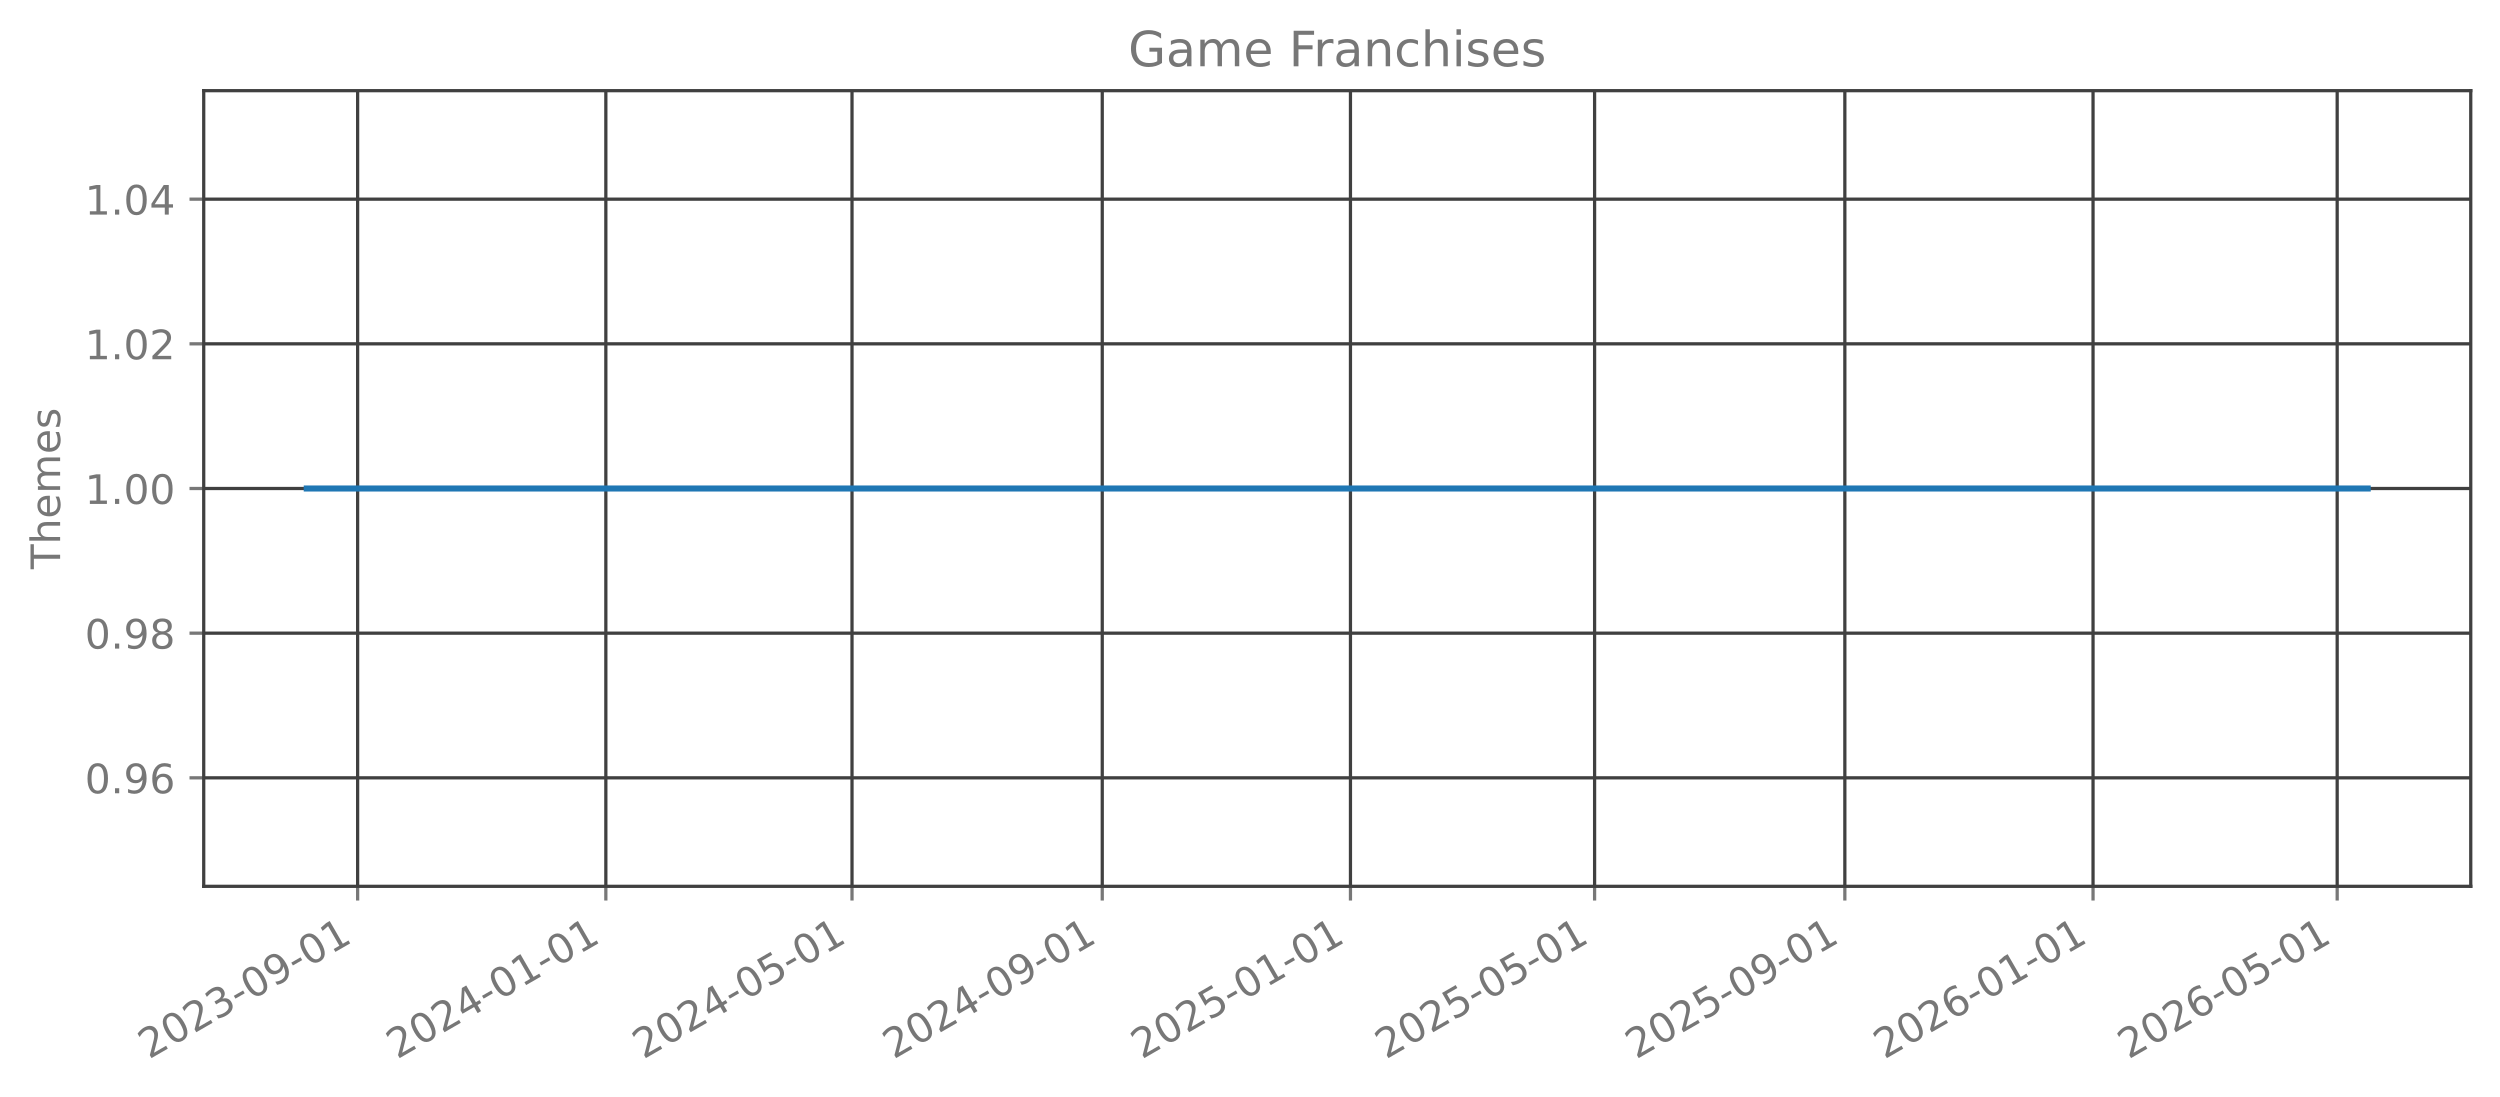
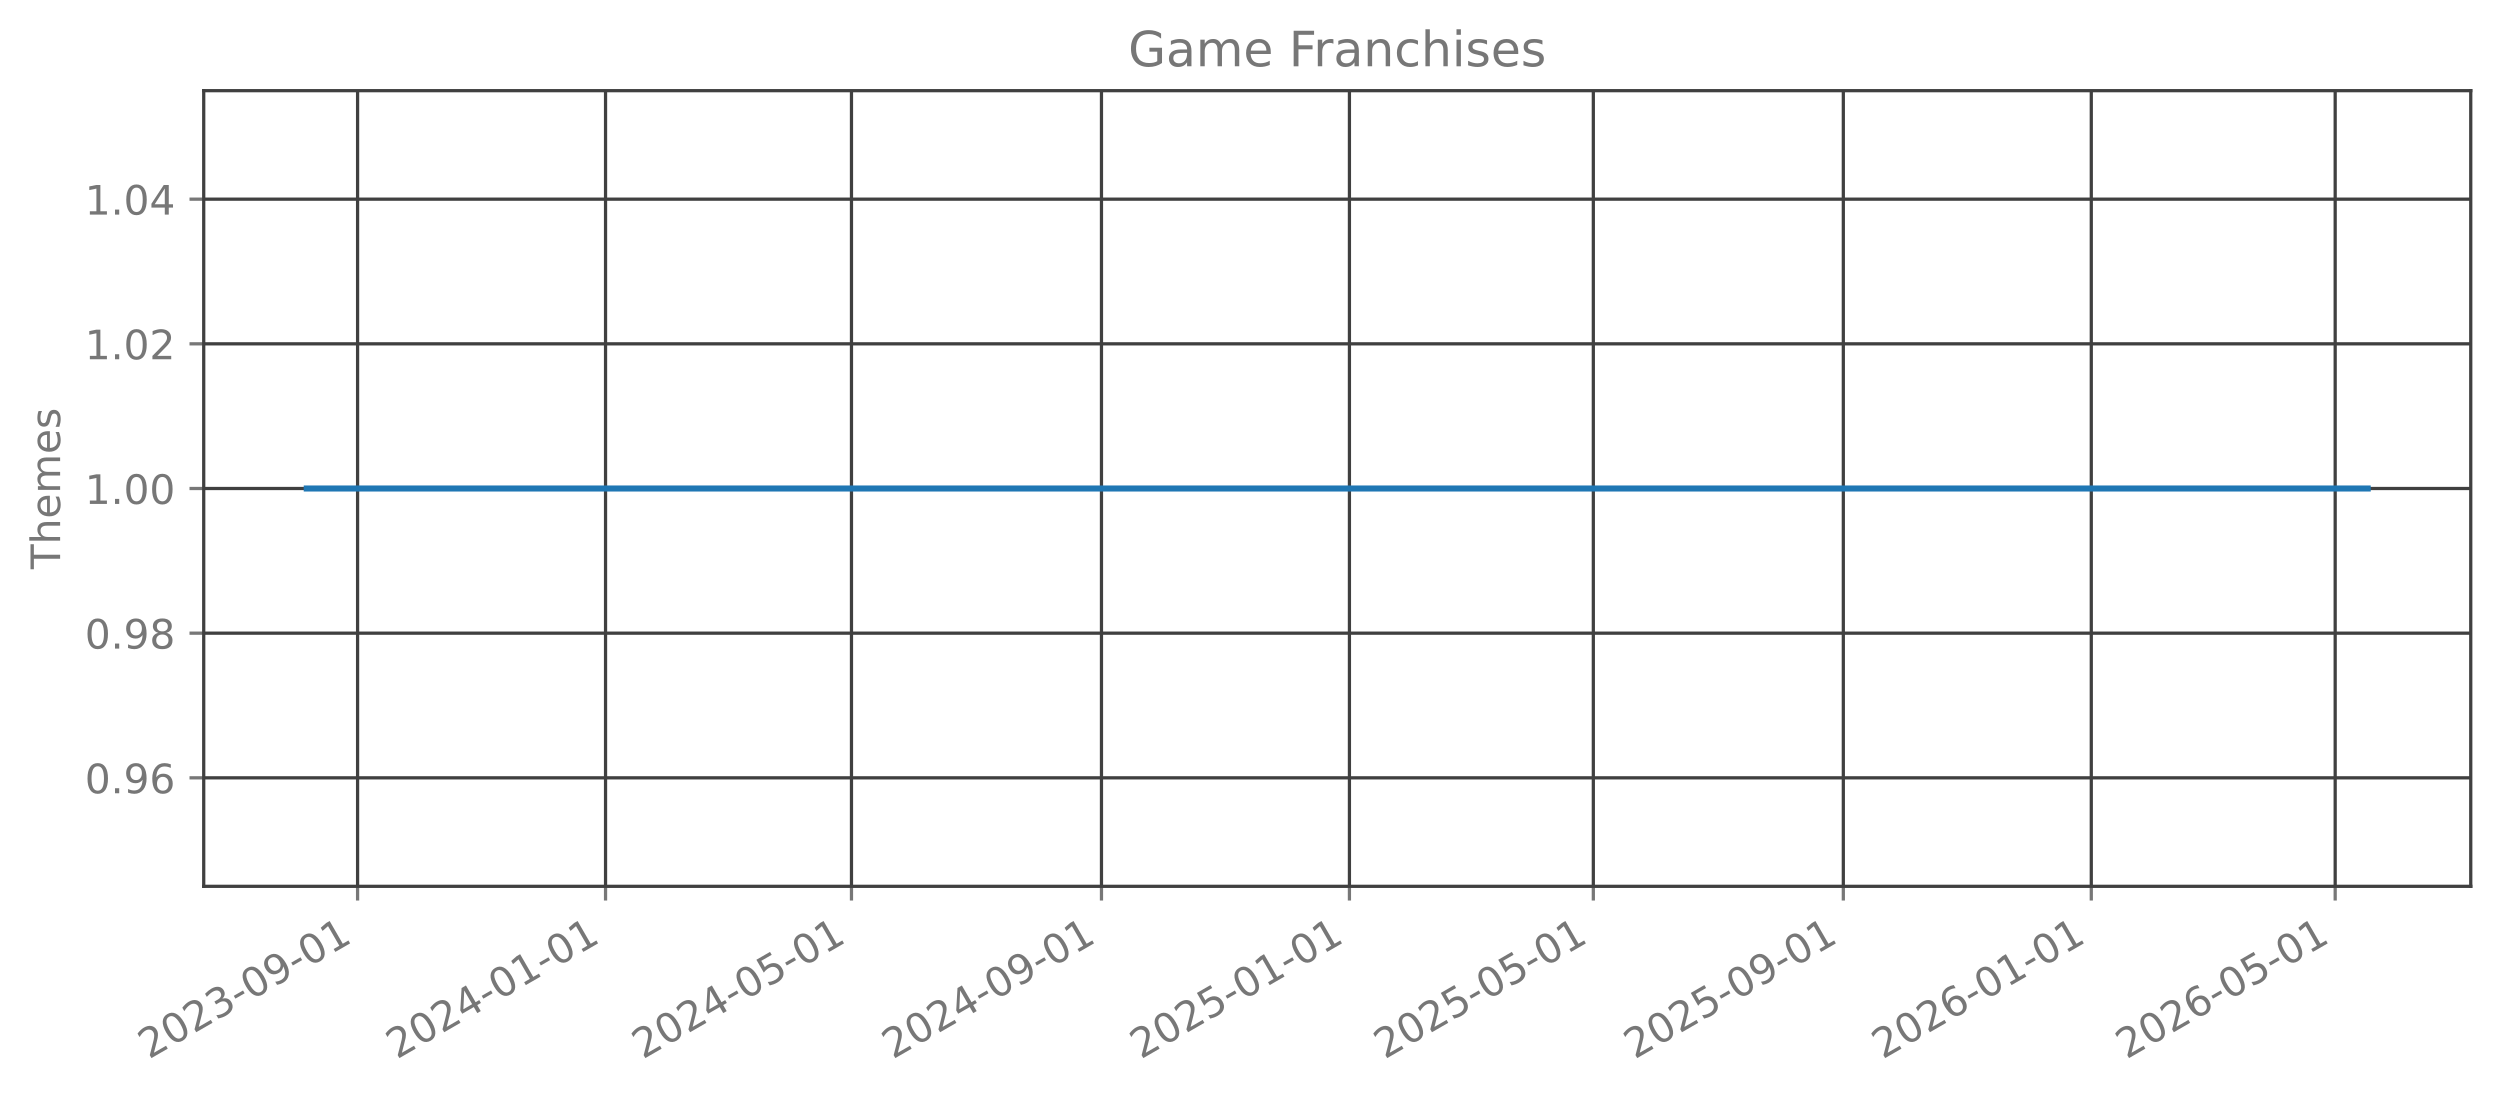
<svg xmlns="http://www.w3.org/2000/svg" xmlns:xlink="http://www.w3.org/1999/xlink" width="615.344pt" height="269.797pt" viewBox="0 0 615.344 269.797" version="1.1">
  <defs>
    <style type="text/css">*{stroke-linejoin: round; stroke-linecap: butt}</style>
  </defs>
  <g id="figure_1">
    <g id="patch_1">
      <path d="M 0 269.797  L 615.344 269.797  L 615.344 0  L 0 0  L 0 269.797  z " style="fill: none; opacity: 0" />
    </g>
    <g id="axes_1">
      <g id="patch_2">
        <path d="M 50.144 218.158  L 608.144 218.158  L 608.144 22.318  L 50.144 22.318  L 50.144 218.158  z " style="fill: none; opacity: 0" />
      </g>
      <g id="matplotlib.axis_1">
        <g id="xtick_1">
          <g id="line2d_1">
-             <path d="M 88.026 218.158  L 88.026 22.318  " clip-path="url(#pf0c29c4789)" style="fill: none; stroke: #404040; stroke-width: 0.8; stroke-linecap: square" />
+             <path d="M 88.014 218.158  L 88.014 22.318  " clip-path="url(#p26afe158d0)" style="fill: none; stroke: #404040; stroke-width: 0.8; stroke-linecap: square" />
          </g>
          <g id="line2d_2">
            <defs>
-               <path id="m4422304041" d="M 0 0  L 0 3.5  " style="stroke: #777777; stroke-width: 0.8" />
+               <path id="md610e9e7b5" d="M 0 0  L 0 3.5  " style="stroke: #777777; stroke-width: 0.8" />
            </defs>
            <g>
-               <use xlink:href="#m4422304041" x="88.026" y="218.158" style="fill: #777777; stroke: #777777; stroke-width: 0.8" />
+               <use xlink:href="#md610e9e7b5" x="88.014" y="218.158" style="fill: #777777; stroke: #777777; stroke-width: 0.8" />
            </g>
          </g>
          <g id="text_1">
-             <g style="fill: #777777" transform="translate(36.657 260.7964) rotate(-30) scale(0.1 -0.1)">
+             <g style="fill: #777777" transform="translate(36.64466 260.7964) rotate(-30) scale(0.1 -0.1)">
              <defs>
                <path id="DejaVuSans-32" d="M 1228 531  L 3431 531  L 3431 0  L 469 0  L 469 531  Q 828 903 1448 1529  Q 2069 2156 2228 2338  Q 2531 2678 2651 2914  Q 2772 3150 2772 3378  Q 2772 3750 2511 3984  Q 2250 4219 1831 4219  Q 1534 4219 1204 4116  Q 875 4013 500 3803  L 500 4441  Q 881 4594 1212 4672  Q 1544 4750 1819 4750  Q 2544 4750 2975 4387  Q 3406 4025 3406 3419  Q 3406 3131 3298 2873  Q 3191 2616 2906 2266  Q 2828 2175 2409 1742  Q 1991 1309 1228 531  z " transform="scale(0.015625)" />
                <path id="DejaVuSans-30" d="M 2034 4250  Q 1547 4250 1301 3770  Q 1056 3291 1056 2328  Q 1056 1369 1301 889  Q 1547 409 2034 409  Q 2525 409 2770 889  Q 3016 1369 3016 2328  Q 3016 3291 2770 3770  Q 2525 4250 2034 4250  z M 2034 4750  Q 2819 4750 3233 4129  Q 3647 3509 3647 2328  Q 3647 1150 3233 529  Q 2819 -91 2034 -91  Q 1250 -91 836 529  Q 422 1150 422 2328  Q 422 3509 836 4129  Q 1250 4750 2034 4750  z " transform="scale(0.015625)" />
                <path id="DejaVuSans-33" d="M 2597 2516  Q 3050 2419 3304 2112  Q 3559 1806 3559 1356  Q 3559 666 3084 287  Q 2609 -91 1734 -91  Q 1441 -91 1130 -33  Q 819 25 488 141  L 488 750  Q 750 597 1062 519  Q 1375 441 1716 441  Q 2309 441 2620 675  Q 2931 909 2931 1356  Q 2931 1769 2642 2001  Q 2353 2234 1838 2234  L 1294 2234  L 1294 2753  L 1863 2753  Q 2328 2753 2575 2939  Q 2822 3125 2822 3475  Q 2822 3834 2567 4026  Q 2313 4219 1838 4219  Q 1578 4219 1281 4162  Q 984 4106 628 3988  L 628 4550  Q 988 4650 1302 4700  Q 1616 4750 1894 4750  Q 2613 4750 3031 4423  Q 3450 4097 3450 3541  Q 3450 3153 3228 2886  Q 3006 2619 2597 2516  z " transform="scale(0.015625)" />
                <path id="DejaVuSans-2d" d="M 313 2009  L 1997 2009  L 1997 1497  L 313 1497  L 313 2009  z " transform="scale(0.015625)" />
                <path id="DejaVuSans-39" d="M 703 97  L 703 672  Q 941 559 1184 500  Q 1428 441 1663 441  Q 2288 441 2617 861  Q 2947 1281 2994 2138  Q 2813 1869 2534 1725  Q 2256 1581 1919 1581  Q 1219 1581 811 2004  Q 403 2428 403 3163  Q 403 3881 828 4315  Q 1253 4750 1959 4750  Q 2769 4750 3195 4129  Q 3622 3509 3622 2328  Q 3622 1225 3098 567  Q 2575 -91 1691 -91  Q 1453 -91 1209 -44  Q 966 3 703 97  z M 1959 2075  Q 2384 2075 2632 2365  Q 2881 2656 2881 3163  Q 2881 3666 2632 3958  Q 2384 4250 1959 4250  Q 1534 4250 1286 3958  Q 1038 3666 1038 3163  Q 1038 2656 1286 2365  Q 1534 2075 1959 2075  z " transform="scale(0.015625)" />
                <path id="DejaVuSans-31" d="M 794 531  L 1825 531  L 1825 4091  L 703 3866  L 703 4441  L 1819 4666  L 2450 4666  L 2450 531  L 3481 531  L 3481 0  L 794 0  L 794 531  z " transform="scale(0.015625)" />
              </defs>
              <use xlink:href="#DejaVuSans-32" />
              <use xlink:href="#DejaVuSans-30" transform="translate(63.62305 0)" />
              <use xlink:href="#DejaVuSans-32" transform="translate(127.2461 0)" />
              <use xlink:href="#DejaVuSans-33" transform="translate(190.8691 0)" />
              <use xlink:href="#DejaVuSans-2d" transform="translate(254.4922 0)" />
              <use xlink:href="#DejaVuSans-30" transform="translate(290.5762 0)" />
              <use xlink:href="#DejaVuSans-39" transform="translate(354.1992 0)" />
              <use xlink:href="#DejaVuSans-2d" transform="translate(417.8223 0)" />
              <use xlink:href="#DejaVuSans-30" transform="translate(453.9062 0)" />
              <use xlink:href="#DejaVuSans-31" transform="translate(517.5293 0)" />
            </g>
          </g>
        </g>
        <g id="xtick_2">
          <g id="line2d_3">
-             <path d="M 149.12 218.158  L 149.12 22.318  " clip-path="url(#pf0c29c4789)" style="fill: none; stroke: #404040; stroke-width: 0.8; stroke-linecap: square" />
+             <path d="M 149.047 218.158  L 149.047 22.318  " clip-path="url(#p26afe158d0)" style="fill: none; stroke: #404040; stroke-width: 0.8; stroke-linecap: square" />
          </g>
          <g id="line2d_4">
            <g>
-               <use xlink:href="#m4422304041" x="149.12" y="218.158" style="fill: #777777; stroke: #777777; stroke-width: 0.8" />
+               <use xlink:href="#md610e9e7b5" x="149.047" y="218.158" style="fill: #777777; stroke: #777777; stroke-width: 0.8" />
            </g>
          </g>
          <g id="text_2">
-             <g style="fill: #777777" transform="translate(97.75007 260.7964) rotate(-30) scale(0.1 -0.1)">
+             <g style="fill: #777777" transform="translate(97.67747 260.7964) rotate(-30) scale(0.1 -0.1)">
              <defs>
                <path id="DejaVuSans-34" d="M 2419 4116  L 825 1625  L 2419 1625  L 2419 4116  z M 2253 4666  L 3047 4666  L 3047 1625  L 3713 1625  L 3713 1100  L 3047 1100  L 3047 0  L 2419 0  L 2419 1100  L 313 1100  L 313 1709  L 2253 4666  z " transform="scale(0.015625)" />
              </defs>
              <use xlink:href="#DejaVuSans-32" />
              <use xlink:href="#DejaVuSans-30" transform="translate(63.62305 0)" />
              <use xlink:href="#DejaVuSans-32" transform="translate(127.2461 0)" />
              <use xlink:href="#DejaVuSans-34" transform="translate(190.8691 0)" />
              <use xlink:href="#DejaVuSans-2d" transform="translate(254.4922 0)" />
              <use xlink:href="#DejaVuSans-30" transform="translate(290.5762 0)" />
              <use xlink:href="#DejaVuSans-31" transform="translate(354.1992 0)" />
              <use xlink:href="#DejaVuSans-2d" transform="translate(417.8223 0)" />
              <use xlink:href="#DejaVuSans-30" transform="translate(453.9062 0)" />
              <use xlink:href="#DejaVuSans-31" transform="translate(517.5293 0)" />
            </g>
          </g>
        </g>
        <g id="xtick_3">
          <g id="line2d_5">
-             <path d="M 209.712 218.158  L 209.712 22.318  " clip-path="url(#pf0c29c4789)" style="fill: none; stroke: #404040; stroke-width: 0.8; stroke-linecap: square" />
+             <path d="M 209.579 218.158  L 209.579 22.318  " clip-path="url(#p26afe158d0)" style="fill: none; stroke: #404040; stroke-width: 0.8; stroke-linecap: square" />
          </g>
          <g id="line2d_6">
            <g>
-               <use xlink:href="#m4422304041" x="209.712" y="218.158" style="fill: #777777; stroke: #777777; stroke-width: 0.8" />
+               <use xlink:href="#md610e9e7b5" x="209.579" y="218.158" style="fill: #777777; stroke: #777777; stroke-width: 0.8" />
            </g>
          </g>
          <g id="text_3">
-             <g style="fill: #777777" transform="translate(158.3424 260.7964) rotate(-30) scale(0.1 -0.1)">
+             <g style="fill: #777777" transform="translate(158.21 260.7964) rotate(-30) scale(0.1 -0.1)">
              <defs>
                <path id="DejaVuSans-35" d="M 691 4666  L 3169 4666  L 3169 4134  L 1269 4134  L 1269 2991  Q 1406 3038 1543 3061  Q 1681 3084 1819 3084  Q 2600 3084 3056 2656  Q 3513 2228 3513 1497  Q 3513 744 3044 326  Q 2575 -91 1722 -91  Q 1428 -91 1123 -41  Q 819 9 494 109  L 494 744  Q 775 591 1075 516  Q 1375 441 1709 441  Q 2250 441 2565 725  Q 2881 1009 2881 1497  Q 2881 1984 2565 2268  Q 2250 2553 1709 2553  Q 1456 2553 1204 2497  Q 953 2441 691 2322  L 691 4666  z " transform="scale(0.015625)" />
              </defs>
              <use xlink:href="#DejaVuSans-32" />
              <use xlink:href="#DejaVuSans-30" transform="translate(63.62305 0)" />
              <use xlink:href="#DejaVuSans-32" transform="translate(127.2461 0)" />
              <use xlink:href="#DejaVuSans-34" transform="translate(190.8691 0)" />
              <use xlink:href="#DejaVuSans-2d" transform="translate(254.4922 0)" />
              <use xlink:href="#DejaVuSans-30" transform="translate(290.5762 0)" />
              <use xlink:href="#DejaVuSans-35" transform="translate(354.1992 0)" />
              <use xlink:href="#DejaVuSans-2d" transform="translate(417.8223 0)" />
              <use xlink:href="#DejaVuSans-30" transform="translate(453.9062 0)" />
              <use xlink:href="#DejaVuSans-31" transform="translate(517.5293 0)" />
            </g>
          </g>
        </g>
        <g id="xtick_4">
          <g id="line2d_7">
-             <path d="M 271.306 218.158  L 271.306 22.318  " clip-path="url(#pf0c29c4789)" style="fill: none; stroke: #404040; stroke-width: 0.8; stroke-linecap: square" />
+             <path d="M 271.113 218.158  L 271.113 22.318  " clip-path="url(#p26afe158d0)" style="fill: none; stroke: #404040; stroke-width: 0.8; stroke-linecap: square" />
          </g>
          <g id="line2d_8">
            <g>
-               <use xlink:href="#m4422304041" x="271.306" y="218.158" style="fill: #777777; stroke: #777777; stroke-width: 0.8" />
+               <use xlink:href="#md610e9e7b5" x="271.113" y="218.158" style="fill: #777777; stroke: #777777; stroke-width: 0.8" />
            </g>
          </g>
          <g id="text_4">
-             <g style="fill: #777777" transform="translate(219.9362 260.7964) rotate(-30) scale(0.1 -0.1)">
+             <g style="fill: #777777" transform="translate(219.7431 260.7964) rotate(-30) scale(0.1 -0.1)">
              <use xlink:href="#DejaVuSans-32" />
              <use xlink:href="#DejaVuSans-30" transform="translate(63.62305 0)" />
              <use xlink:href="#DejaVuSans-32" transform="translate(127.2461 0)" />
              <use xlink:href="#DejaVuSans-34" transform="translate(190.8691 0)" />
              <use xlink:href="#DejaVuSans-2d" transform="translate(254.4922 0)" />
              <use xlink:href="#DejaVuSans-30" transform="translate(290.5762 0)" />
              <use xlink:href="#DejaVuSans-39" transform="translate(354.1992 0)" />
              <use xlink:href="#DejaVuSans-2d" transform="translate(417.8223 0)" />
              <use xlink:href="#DejaVuSans-30" transform="translate(453.9062 0)" />
              <use xlink:href="#DejaVuSans-31" transform="translate(517.5293 0)" />
            </g>
          </g>
        </g>
        <g id="xtick_5">
          <g id="line2d_9">
-             <path d="M 332.399 218.158  L 332.399 22.318  " clip-path="url(#pf0c29c4789)" style="fill: none; stroke: #404040; stroke-width: 0.8; stroke-linecap: square" />
+             <path d="M 332.145 218.158  L 332.145 22.318  " clip-path="url(#p26afe158d0)" style="fill: none; stroke: #404040; stroke-width: 0.8; stroke-linecap: square" />
          </g>
          <g id="line2d_10">
            <g>
-               <use xlink:href="#m4422304041" x="332.399" y="218.158" style="fill: #777777; stroke: #777777; stroke-width: 0.8" />
+               <use xlink:href="#md610e9e7b5" x="332.145" y="218.158" style="fill: #777777; stroke: #777777; stroke-width: 0.8" />
            </g>
          </g>
          <g id="text_5">
-             <g style="fill: #777777" transform="translate(281.0293 260.7964) rotate(-30) scale(0.1 -0.1)">
+             <g style="fill: #777777" transform="translate(280.7759 260.7964) rotate(-30) scale(0.1 -0.1)">
              <use xlink:href="#DejaVuSans-32" />
              <use xlink:href="#DejaVuSans-30" transform="translate(63.62305 0)" />
              <use xlink:href="#DejaVuSans-32" transform="translate(127.2461 0)" />
              <use xlink:href="#DejaVuSans-35" transform="translate(190.8691 0)" />
              <use xlink:href="#DejaVuSans-2d" transform="translate(254.4922 0)" />
              <use xlink:href="#DejaVuSans-30" transform="translate(290.5762 0)" />
              <use xlink:href="#DejaVuSans-31" transform="translate(354.1992 0)" />
              <use xlink:href="#DejaVuSans-2d" transform="translate(417.8223 0)" />
              <use xlink:href="#DejaVuSans-30" transform="translate(453.9062 0)" />
              <use xlink:href="#DejaVuSans-31" transform="translate(517.5293 0)" />
            </g>
          </g>
        </g>
        <g id="xtick_6">
          <g id="line2d_11">
-             <path d="M 392.49 218.158  L 392.49 22.318  " clip-path="url(#pf0c29c4789)" style="fill: none; stroke: #404040; stroke-width: 0.8; stroke-linecap: square" />
+             <path d="M 392.178 218.158  L 392.178 22.318  " clip-path="url(#p26afe158d0)" style="fill: none; stroke: #404040; stroke-width: 0.8; stroke-linecap: square" />
          </g>
          <g id="line2d_12">
            <g>
-               <use xlink:href="#m4422304041" x="392.49" y="218.158" style="fill: #777777; stroke: #777777; stroke-width: 0.8" />
+               <use xlink:href="#md610e9e7b5" x="392.178" y="218.158" style="fill: #777777; stroke: #777777; stroke-width: 0.8" />
            </g>
          </g>
          <g id="text_6">
-             <g style="fill: #777777" transform="translate(341.1208 260.7964) rotate(-30) scale(0.1 -0.1)">
+             <g style="fill: #777777" transform="translate(340.8082 260.7964) rotate(-30) scale(0.1 -0.1)">
              <use xlink:href="#DejaVuSans-32" />
              <use xlink:href="#DejaVuSans-30" transform="translate(63.62305 0)" />
              <use xlink:href="#DejaVuSans-32" transform="translate(127.2461 0)" />
              <use xlink:href="#DejaVuSans-35" transform="translate(190.8691 0)" />
              <use xlink:href="#DejaVuSans-2d" transform="translate(254.4922 0)" />
              <use xlink:href="#DejaVuSans-30" transform="translate(290.5762 0)" />
              <use xlink:href="#DejaVuSans-35" transform="translate(354.1992 0)" />
              <use xlink:href="#DejaVuSans-2d" transform="translate(417.8223 0)" />
              <use xlink:href="#DejaVuSans-30" transform="translate(453.9062 0)" />
              <use xlink:href="#DejaVuSans-31" transform="translate(517.5293 0)" />
            </g>
          </g>
        </g>
        <g id="xtick_7">
          <g id="line2d_13">
-             <path d="M 454.084 218.158  L 454.084 22.318  " clip-path="url(#pf0c29c4789)" style="fill: none; stroke: #404040; stroke-width: 0.8; stroke-linecap: square" />
+             <path d="M 453.711 218.158  L 453.711 22.318  " clip-path="url(#p26afe158d0)" style="fill: none; stroke: #404040; stroke-width: 0.8; stroke-linecap: square" />
          </g>
          <g id="line2d_14">
            <g>
-               <use xlink:href="#m4422304041" x="454.084" y="218.158" style="fill: #777777; stroke: #777777; stroke-width: 0.8" />
+               <use xlink:href="#md610e9e7b5" x="453.711" y="218.158" style="fill: #777777; stroke: #777777; stroke-width: 0.8" />
            </g>
          </g>
          <g id="text_7">
-             <g style="fill: #777777" transform="translate(402.7146 260.7964) rotate(-30) scale(0.1 -0.1)">
+             <g style="fill: #777777" transform="translate(402.3413 260.7964) rotate(-30) scale(0.1 -0.1)">
              <use xlink:href="#DejaVuSans-32" />
              <use xlink:href="#DejaVuSans-30" transform="translate(63.62305 0)" />
              <use xlink:href="#DejaVuSans-32" transform="translate(127.2461 0)" />
              <use xlink:href="#DejaVuSans-35" transform="translate(190.8691 0)" />
              <use xlink:href="#DejaVuSans-2d" transform="translate(254.4922 0)" />
              <use xlink:href="#DejaVuSans-30" transform="translate(290.5762 0)" />
              <use xlink:href="#DejaVuSans-39" transform="translate(354.1992 0)" />
              <use xlink:href="#DejaVuSans-2d" transform="translate(417.8223 0)" />
              <use xlink:href="#DejaVuSans-30" transform="translate(453.9062 0)" />
              <use xlink:href="#DejaVuSans-31" transform="translate(517.5293 0)" />
            </g>
          </g>
        </g>
        <g id="xtick_8">
          <g id="line2d_15">
-             <path d="M 515.177 218.158  L 515.177 22.318  " clip-path="url(#pf0c29c4789)" style="fill: none; stroke: #404040; stroke-width: 0.8; stroke-linecap: square" />
+             <path d="M 514.744 218.158  L 514.744 22.318  " clip-path="url(#p26afe158d0)" style="fill: none; stroke: #404040; stroke-width: 0.8; stroke-linecap: square" />
          </g>
          <g id="line2d_16">
            <g>
-               <use xlink:href="#m4422304041" x="515.177" y="218.158" style="fill: #777777; stroke: #777777; stroke-width: 0.8" />
+               <use xlink:href="#md610e9e7b5" x="514.744" y="218.158" style="fill: #777777; stroke: #777777; stroke-width: 0.8" />
            </g>
          </g>
          <g id="text_8">
-             <g style="fill: #777777" transform="translate(463.8077 260.7964) rotate(-30) scale(0.1 -0.1)">
+             <g style="fill: #777777" transform="translate(463.3741 260.7964) rotate(-30) scale(0.1 -0.1)">
              <defs>
                <path id="DejaVuSans-36" d="M 2113 2584  Q 1688 2584 1439 2293  Q 1191 2003 1191 1497  Q 1191 994 1439 701  Q 1688 409 2113 409  Q 2538 409 2786 701  Q 3034 994 3034 1497  Q 3034 2003 2786 2293  Q 2538 2584 2113 2584  z M 3366 4563  L 3366 3988  Q 3128 4100 2886 4159  Q 2644 4219 2406 4219  Q 1781 4219 1451 3797  Q 1122 3375 1075 2522  Q 1259 2794 1537 2939  Q 1816 3084 2150 3084  Q 2853 3084 3261 2657  Q 3669 2231 3669 1497  Q 3669 778 3244 343  Q 2819 -91 2113 -91  Q 1303 -91 875 529  Q 447 1150 447 2328  Q 447 3434 972 4092  Q 1497 4750 2381 4750  Q 2619 4750 2861 4703  Q 3103 4656 3366 4563  z " transform="scale(0.015625)" />
              </defs>
              <use xlink:href="#DejaVuSans-32" />
              <use xlink:href="#DejaVuSans-30" transform="translate(63.62305 0)" />
              <use xlink:href="#DejaVuSans-32" transform="translate(127.2461 0)" />
              <use xlink:href="#DejaVuSans-36" transform="translate(190.8691 0)" />
              <use xlink:href="#DejaVuSans-2d" transform="translate(254.4922 0)" />
              <use xlink:href="#DejaVuSans-30" transform="translate(290.5762 0)" />
              <use xlink:href="#DejaVuSans-31" transform="translate(354.1992 0)" />
              <use xlink:href="#DejaVuSans-2d" transform="translate(417.8223 0)" />
              <use xlink:href="#DejaVuSans-30" transform="translate(453.9062 0)" />
              <use xlink:href="#DejaVuSans-31" transform="translate(517.5293 0)" />
            </g>
          </g>
        </g>
        <g id="xtick_9">
          <g id="line2d_17">
-             <path d="M 575.269 218.158  L 575.269 22.318  " clip-path="url(#pf0c29c4789)" style="fill: none; stroke: #404040; stroke-width: 0.8; stroke-linecap: square" />
+             <path d="M 574.776 218.158  L 574.776 22.318  " clip-path="url(#p26afe158d0)" style="fill: none; stroke: #404040; stroke-width: 0.8; stroke-linecap: square" />
          </g>
          <g id="line2d_18">
            <g>
-               <use xlink:href="#m4422304041" x="575.269" y="218.158" style="fill: #777777; stroke: #777777; stroke-width: 0.8" />
+               <use xlink:href="#md610e9e7b5" x="574.776" y="218.158" style="fill: #777777; stroke: #777777; stroke-width: 0.8" />
            </g>
          </g>
          <g id="text_9">
-             <g style="fill: #777777" transform="translate(523.8992 260.7964) rotate(-30) scale(0.1 -0.1)">
+             <g style="fill: #777777" transform="translate(523.4064 260.7964) rotate(-30) scale(0.1 -0.1)">
              <use xlink:href="#DejaVuSans-32" />
              <use xlink:href="#DejaVuSans-30" transform="translate(63.62305 0)" />
              <use xlink:href="#DejaVuSans-32" transform="translate(127.2461 0)" />
              <use xlink:href="#DejaVuSans-36" transform="translate(190.8691 0)" />
              <use xlink:href="#DejaVuSans-2d" transform="translate(254.4922 0)" />
              <use xlink:href="#DejaVuSans-30" transform="translate(290.5762 0)" />
              <use xlink:href="#DejaVuSans-35" transform="translate(354.1992 0)" />
              <use xlink:href="#DejaVuSans-2d" transform="translate(417.8223 0)" />
              <use xlink:href="#DejaVuSans-30" transform="translate(453.9062 0)" />
              <use xlink:href="#DejaVuSans-31" transform="translate(517.5293 0)" />
            </g>
          </g>
        </g>
      </g>
      <g id="matplotlib.axis_2">
        <g id="ytick_1">
          <g id="line2d_19">
-             <path d="M 50.144 191.453  L 608.144 191.453  " clip-path="url(#pf0c29c4789)" style="fill: none; stroke: #404040; stroke-width: 0.8; stroke-linecap: square" />
+             <path d="M 50.144 191.453  L 608.144 191.453  " clip-path="url(#p26afe158d0)" style="fill: none; stroke: #404040; stroke-width: 0.8; stroke-linecap: square" />
          </g>
          <g id="line2d_20">
            <defs>
-               <path id="m2ea885b301" d="M 0 0  L -3.5 0  " style="stroke: #777777; stroke-width: 0.8" />
+               <path id="m459aad12db" d="M 0 0  L -3.5 0  " style="stroke: #777777; stroke-width: 0.8" />
            </defs>
            <g>
-               <use xlink:href="#m2ea885b301" x="50.144" y="191.453" style="fill: #777777; stroke: #777777; stroke-width: 0.8" />
+               <use xlink:href="#m459aad12db" x="50.144" y="191.453" style="fill: #777777; stroke: #777777; stroke-width: 0.8" />
            </g>
          </g>
          <g id="text_10">
            <g style="fill: #777777" transform="translate(20.87813 195.2519) scale(0.1 -0.1)">
              <defs>
                <path id="DejaVuSans-2e" d="M 684 794  L 1344 794  L 1344 0  L 684 0  L 684 794  z " transform="scale(0.015625)" />
              </defs>
              <use xlink:href="#DejaVuSans-30" />
              <use xlink:href="#DejaVuSans-2e" transform="translate(63.62305 0)" />
              <use xlink:href="#DejaVuSans-39" transform="translate(95.41016 0)" />
              <use xlink:href="#DejaVuSans-36" transform="translate(159.0332 0)" />
            </g>
          </g>
        </g>
        <g id="ytick_2">
          <g id="line2d_21">
-             <path d="M 50.144 155.845  L 608.144 155.845  " clip-path="url(#pf0c29c4789)" style="fill: none; stroke: #404040; stroke-width: 0.8; stroke-linecap: square" />
+             <path d="M 50.144 155.845  L 608.144 155.845  " clip-path="url(#p26afe158d0)" style="fill: none; stroke: #404040; stroke-width: 0.8; stroke-linecap: square" />
          </g>
          <g id="line2d_22">
            <g>
-               <use xlink:href="#m2ea885b301" x="50.144" y="155.845" style="fill: #777777; stroke: #777777; stroke-width: 0.8" />
+               <use xlink:href="#m459aad12db" x="50.144" y="155.845" style="fill: #777777; stroke: #777777; stroke-width: 0.8" />
            </g>
          </g>
          <g id="text_11">
            <g style="fill: #777777" transform="translate(20.87813 159.6446) scale(0.1 -0.1)">
              <defs>
                <path id="DejaVuSans-38" d="M 2034 2216  Q 1584 2216 1326 1975  Q 1069 1734 1069 1313  Q 1069 891 1326 650  Q 1584 409 2034 409  Q 2484 409 2743 651  Q 3003 894 3003 1313  Q 3003 1734 2745 1975  Q 2488 2216 2034 2216  z M 1403 2484  Q 997 2584 770 2862  Q 544 3141 544 3541  Q 544 4100 942 4425  Q 1341 4750 2034 4750  Q 2731 4750 3128 4425  Q 3525 4100 3525 3541  Q 3525 3141 3298 2862  Q 3072 2584 2669 2484  Q 3125 2378 3379 2068  Q 3634 1759 3634 1313  Q 3634 634 3220 271  Q 2806 -91 2034 -91  Q 1263 -91 848 271  Q 434 634 434 1313  Q 434 1759 690 2068  Q 947 2378 1403 2484  z M 1172 3481  Q 1172 3119 1398 2916  Q 1625 2713 2034 2713  Q 2441 2713 2670 2916  Q 2900 3119 2900 3481  Q 2900 3844 2670 4047  Q 2441 4250 2034 4250  Q 1625 4250 1398 4047  Q 1172 3844 1172 3481  z " transform="scale(0.015625)" />
              </defs>
              <use xlink:href="#DejaVuSans-30" />
              <use xlink:href="#DejaVuSans-2e" transform="translate(63.62305 0)" />
              <use xlink:href="#DejaVuSans-39" transform="translate(95.41016 0)" />
              <use xlink:href="#DejaVuSans-38" transform="translate(159.0332 0)" />
            </g>
          </g>
        </g>
        <g id="ytick_3">
          <g id="line2d_23">
-             <path d="M 50.144 120.238  L 608.144 120.238  " clip-path="url(#pf0c29c4789)" style="fill: none; stroke: #404040; stroke-width: 0.8; stroke-linecap: square" />
+             <path d="M 50.144 120.238  L 608.144 120.238  " clip-path="url(#p26afe158d0)" style="fill: none; stroke: #404040; stroke-width: 0.8; stroke-linecap: square" />
          </g>
          <g id="line2d_24">
            <g>
-               <use xlink:href="#m2ea885b301" x="50.144" y="120.238" style="fill: #777777; stroke: #777777; stroke-width: 0.8" />
+               <use xlink:href="#m459aad12db" x="50.144" y="120.238" style="fill: #777777; stroke: #777777; stroke-width: 0.8" />
            </g>
          </g>
          <g id="text_12">
            <g style="fill: #777777" transform="translate(20.87813 124.0373) scale(0.1 -0.1)">
              <use xlink:href="#DejaVuSans-31" />
              <use xlink:href="#DejaVuSans-2e" transform="translate(63.62305 0)" />
              <use xlink:href="#DejaVuSans-30" transform="translate(95.41016 0)" />
              <use xlink:href="#DejaVuSans-30" transform="translate(159.0332 0)" />
            </g>
          </g>
        </g>
        <g id="ytick_4">
          <g id="line2d_25">
-             <path d="M 50.144 84.631  L 608.144 84.631  " clip-path="url(#pf0c29c4789)" style="fill: none; stroke: #404040; stroke-width: 0.8; stroke-linecap: square" />
+             <path d="M 50.144 84.631  L 608.144 84.631  " clip-path="url(#p26afe158d0)" style="fill: none; stroke: #404040; stroke-width: 0.8; stroke-linecap: square" />
          </g>
          <g id="line2d_26">
            <g>
-               <use xlink:href="#m2ea885b301" x="50.144" y="84.631" style="fill: #777777; stroke: #777777; stroke-width: 0.8" />
+               <use xlink:href="#m459aad12db" x="50.144" y="84.631" style="fill: #777777; stroke: #777777; stroke-width: 0.8" />
            </g>
          </g>
          <g id="text_13">
            <g style="fill: #777777" transform="translate(20.87813 88.43007) scale(0.1 -0.1)">
              <use xlink:href="#DejaVuSans-31" />
              <use xlink:href="#DejaVuSans-2e" transform="translate(63.62305 0)" />
              <use xlink:href="#DejaVuSans-30" transform="translate(95.41016 0)" />
              <use xlink:href="#DejaVuSans-32" transform="translate(159.0332 0)" />
            </g>
          </g>
        </g>
        <g id="ytick_5">
          <g id="line2d_27">
-             <path d="M 50.144 49.024  L 608.144 49.024  " clip-path="url(#pf0c29c4789)" style="fill: none; stroke: #404040; stroke-width: 0.8; stroke-linecap: square" />
+             <path d="M 50.144 49.024  L 608.144 49.024  " clip-path="url(#p26afe158d0)" style="fill: none; stroke: #404040; stroke-width: 0.8; stroke-linecap: square" />
          </g>
          <g id="line2d_28">
            <g>
-               <use xlink:href="#m2ea885b301" x="50.144" y="49.024" style="fill: #777777; stroke: #777777; stroke-width: 0.8" />
+               <use xlink:href="#m459aad12db" x="50.144" y="49.024" style="fill: #777777; stroke: #777777; stroke-width: 0.8" />
            </g>
          </g>
          <g id="text_14">
            <g style="fill: #777777" transform="translate(20.87813 52.8228) scale(0.1 -0.1)">
              <use xlink:href="#DejaVuSans-31" />
              <use xlink:href="#DejaVuSans-2e" transform="translate(63.62305 0)" />
              <use xlink:href="#DejaVuSans-30" transform="translate(95.41016 0)" />
              <use xlink:href="#DejaVuSans-34" transform="translate(159.0332 0)" />
            </g>
          </g>
        </g>
        <g id="text_15">
          <g style="fill: #777777" transform="translate(14.79844 140.0889) rotate(-90) scale(0.1 -0.1)">
            <defs>
              <path id="DejaVuSans-54" d="M -19 4666  L 3928 4666  L 3928 4134  L 2272 4134  L 2272 0  L 1638 0  L 1638 4134  L -19 4134  L -19 4666  z " transform="scale(0.015625)" />
              <path id="DejaVuSans-68" d="M 3513 2113  L 3513 0  L 2938 0  L 2938 2094  Q 2938 2591 2744 2837  Q 2550 3084 2163 3084  Q 1697 3084 1428 2787  Q 1159 2491 1159 1978  L 1159 0  L 581 0  L 581 4863  L 1159 4863  L 1159 2956  Q 1366 3272 1645 3428  Q 1925 3584 2291 3584  Q 2894 3584 3203 3211  Q 3513 2838 3513 2113  z " transform="scale(0.015625)" />
              <path id="DejaVuSans-65" d="M 3597 1894  L 3597 1613  L 953 1613  Q 991 1019 1311 708  Q 1631 397 2203 397  Q 2534 397 2845 478  Q 3156 559 3463 722  L 3463 178  Q 3153 47 2828 -22  Q 2503 -91 2169 -91  Q 1331 -91 842 396  Q 353 884 353 1716  Q 353 2575 817 3079  Q 1281 3584 2069 3584  Q 2775 3584 3186 3129  Q 3597 2675 3597 1894  z M 3022 2063  Q 3016 2534 2758 2815  Q 2500 3097 2075 3097  Q 1594 3097 1305 2825  Q 1016 2553 972 2059  L 3022 2063  z " transform="scale(0.015625)" />
              <path id="DejaVuSans-6d" d="M 3328 2828  Q 3544 3216 3844 3400  Q 4144 3584 4550 3584  Q 5097 3584 5394 3201  Q 5691 2819 5691 2113  L 5691 0  L 5113 0  L 5113 2094  Q 5113 2597 4934 2840  Q 4756 3084 4391 3084  Q 3944 3084 3684 2787  Q 3425 2491 3425 1978  L 3425 0  L 2847 0  L 2847 2094  Q 2847 2600 2669 2842  Q 2491 3084 2119 3084  Q 1678 3084 1418 2786  Q 1159 2488 1159 1978  L 1159 0  L 581 0  L 581 3500  L 1159 3500  L 1159 2956  Q 1356 3278 1631 3431  Q 1906 3584 2284 3584  Q 2666 3584 2933 3390  Q 3200 3197 3328 2828  z " transform="scale(0.015625)" />
              <path id="DejaVuSans-73" d="M 2834 3397  L 2834 2853  Q 2591 2978 2328 3040  Q 2066 3103 1784 3103  Q 1356 3103 1142 2972  Q 928 2841 928 2578  Q 928 2378 1081 2264  Q 1234 2150 1697 2047  L 1894 2003  Q 2506 1872 2764 1633  Q 3022 1394 3022 966  Q 3022 478 2636 193  Q 2250 -91 1575 -91  Q 1294 -91 989 -36  Q 684 19 347 128  L 347 722  Q 666 556 975 473  Q 1284 391 1588 391  Q 1994 391 2212 530  Q 2431 669 2431 922  Q 2431 1156 2273 1281  Q 2116 1406 1581 1522  L 1381 1569  Q 847 1681 609 1914  Q 372 2147 372 2553  Q 372 3047 722 3315  Q 1072 3584 1716 3584  Q 2034 3584 2315 3537  Q 2597 3491 2834 3397  z " transform="scale(0.015625)" />
            </defs>
            <use xlink:href="#DejaVuSans-54" />
            <use xlink:href="#DejaVuSans-68" transform="translate(61.08398 0)" />
            <use xlink:href="#DejaVuSans-65" transform="translate(124.4629 0)" />
            <use xlink:href="#DejaVuSans-6d" transform="translate(185.9863 0)" />
            <use xlink:href="#DejaVuSans-65" transform="translate(283.3984 0)" />
            <use xlink:href="#DejaVuSans-73" transform="translate(344.9219 0)" />
          </g>
        </g>
      </g>
      <g id="line2d_29">
-         <path d="M 75.507 120.238  L 582.78 120.238  " clip-path="url(#pf0c29c4789)" style="fill: none; stroke: #1f77b4; stroke-width: 1.5; stroke-linecap: square" />
+         <path d="M 75.507 120.238  L 582.78 120.238  " clip-path="url(#p26afe158d0)" style="fill: none; stroke: #1f77b4; stroke-width: 1.5; stroke-linecap: square" />
      </g>
      <g id="patch_3">
        <path d="M 50.144 218.158  L 50.144 22.318  " style="fill: none; stroke: #404040; stroke-width: 0.8; stroke-linejoin: miter; stroke-linecap: square" />
      </g>
      <g id="patch_4">
        <path d="M 608.144 218.158  L 608.144 22.318  " style="fill: none; stroke: #404040; stroke-width: 0.8; stroke-linejoin: miter; stroke-linecap: square" />
      </g>
      <g id="patch_5">
        <path d="M 50.144 218.158  L 608.144 218.158  " style="fill: none; stroke: #404040; stroke-width: 0.8; stroke-linejoin: miter; stroke-linecap: square" />
      </g>
      <g id="patch_6">
        <path d="M 50.144 22.318  L 608.144 22.318  " style="fill: none; stroke: #404040; stroke-width: 0.8; stroke-linejoin: miter; stroke-linecap: square" />
      </g>
      <g id="text_16">
        <g style="fill: #777777" transform="translate(277.7013 16.31812) scale(0.12 -0.12)">
          <defs>
            <path id="DejaVuSans-47" d="M 3809 666  L 3809 1919  L 2778 1919  L 2778 2438  L 4434 2438  L 4434 434  Q 4069 175 3628 42  Q 3188 -91 2688 -91  Q 1594 -91 976 548  Q 359 1188 359 2328  Q 359 3472 976 4111  Q 1594 4750 2688 4750  Q 3144 4750 3555 4637  Q 3966 4525 4313 4306  L 4313 3634  Q 3963 3931 3569 4081  Q 3175 4231 2741 4231  Q 1884 4231 1454 3753  Q 1025 3275 1025 2328  Q 1025 1384 1454 906  Q 1884 428 2741 428  Q 3075 428 3337 486  Q 3600 544 3809 666  z " transform="scale(0.015625)" />
            <path id="DejaVuSans-61" d="M 2194 1759  Q 1497 1759 1228 1600  Q 959 1441 959 1056  Q 959 750 1161 570  Q 1363 391 1709 391  Q 2188 391 2477 730  Q 2766 1069 2766 1631  L 2766 1759  L 2194 1759  z M 3341 1997  L 3341 0  L 2766 0  L 2766 531  Q 2569 213 2275 61  Q 1981 -91 1556 -91  Q 1019 -91 701 211  Q 384 513 384 1019  Q 384 1609 779 1909  Q 1175 2209 1959 2209  L 2766 2209  L 2766 2266  Q 2766 2663 2505 2880  Q 2244 3097 1772 3097  Q 1472 3097 1187 3025  Q 903 2953 641 2809  L 641 3341  Q 956 3463 1253 3523  Q 1550 3584 1831 3584  Q 2591 3584 2966 3190  Q 3341 2797 3341 1997  z " transform="scale(0.015625)" />
            <path id="DejaVuSans-20" transform="scale(0.015625)" />
            <path id="DejaVuSans-46" d="M 628 4666  L 3309 4666  L 3309 4134  L 1259 4134  L 1259 2759  L 3109 2759  L 3109 2228  L 1259 2228  L 1259 0  L 628 0  L 628 4666  z " transform="scale(0.015625)" />
            <path id="DejaVuSans-72" d="M 2631 2963  Q 2534 3019 2420 3045  Q 2306 3072 2169 3072  Q 1681 3072 1420 2755  Q 1159 2438 1159 1844  L 1159 0  L 581 0  L 581 3500  L 1159 3500  L 1159 2956  Q 1341 3275 1631 3429  Q 1922 3584 2338 3584  Q 2397 3584 2469 3576  Q 2541 3569 2628 3553  L 2631 2963  z " transform="scale(0.015625)" />
            <path id="DejaVuSans-6e" d="M 3513 2113  L 3513 0  L 2938 0  L 2938 2094  Q 2938 2591 2744 2837  Q 2550 3084 2163 3084  Q 1697 3084 1428 2787  Q 1159 2491 1159 1978  L 1159 0  L 581 0  L 581 3500  L 1159 3500  L 1159 2956  Q 1366 3272 1645 3428  Q 1925 3584 2291 3584  Q 2894 3584 3203 3211  Q 3513 2838 3513 2113  z " transform="scale(0.015625)" />
            <path id="DejaVuSans-63" d="M 3122 3366  L 3122 2828  Q 2878 2963 2633 3030  Q 2388 3097 2138 3097  Q 1578 3097 1268 2742  Q 959 2388 959 1747  Q 959 1106 1268 751  Q 1578 397 2138 397  Q 2388 397 2633 464  Q 2878 531 3122 666  L 3122 134  Q 2881 22 2623 -34  Q 2366 -91 2075 -91  Q 1284 -91 818 406  Q 353 903 353 1747  Q 353 2603 823 3093  Q 1294 3584 2113 3584  Q 2378 3584 2631 3529  Q 2884 3475 3122 3366  z " transform="scale(0.015625)" />
            <path id="DejaVuSans-69" d="M 603 3500  L 1178 3500  L 1178 0  L 603 0  L 603 3500  z M 603 4863  L 1178 4863  L 1178 4134  L 603 4134  L 603 4863  z " transform="scale(0.015625)" />
          </defs>
          <use xlink:href="#DejaVuSans-47" />
          <use xlink:href="#DejaVuSans-61" transform="translate(77.49023 0)" />
          <use xlink:href="#DejaVuSans-6d" transform="translate(138.7695 0)" />
          <use xlink:href="#DejaVuSans-65" transform="translate(236.1816 0)" />
          <use xlink:href="#DejaVuSans-20" transform="translate(297.7051 0)" />
          <use xlink:href="#DejaVuSans-46" transform="translate(329.4922 0)" />
          <use xlink:href="#DejaVuSans-72" transform="translate(379.7617 0)" />
          <use xlink:href="#DejaVuSans-61" transform="translate(420.875 0)" />
          <use xlink:href="#DejaVuSans-6e" transform="translate(482.1543 0)" />
          <use xlink:href="#DejaVuSans-63" transform="translate(545.5332 0)" />
          <use xlink:href="#DejaVuSans-68" transform="translate(600.5137 0)" />
          <use xlink:href="#DejaVuSans-69" transform="translate(663.8926 0)" />
          <use xlink:href="#DejaVuSans-73" transform="translate(691.6758 0)" />
          <use xlink:href="#DejaVuSans-65" transform="translate(743.7754 0)" />
          <use xlink:href="#DejaVuSans-73" transform="translate(805.2988 0)" />
        </g>
      </g>
    </g>
  </g>
  <defs>
-     <clipPath id="pf0c29c4789">
+     <clipPath id="p26afe158d0">
      <rect x="50.144" y="22.318" width="558" height="195.84" />
    </clipPath>
  </defs>
</svg>
